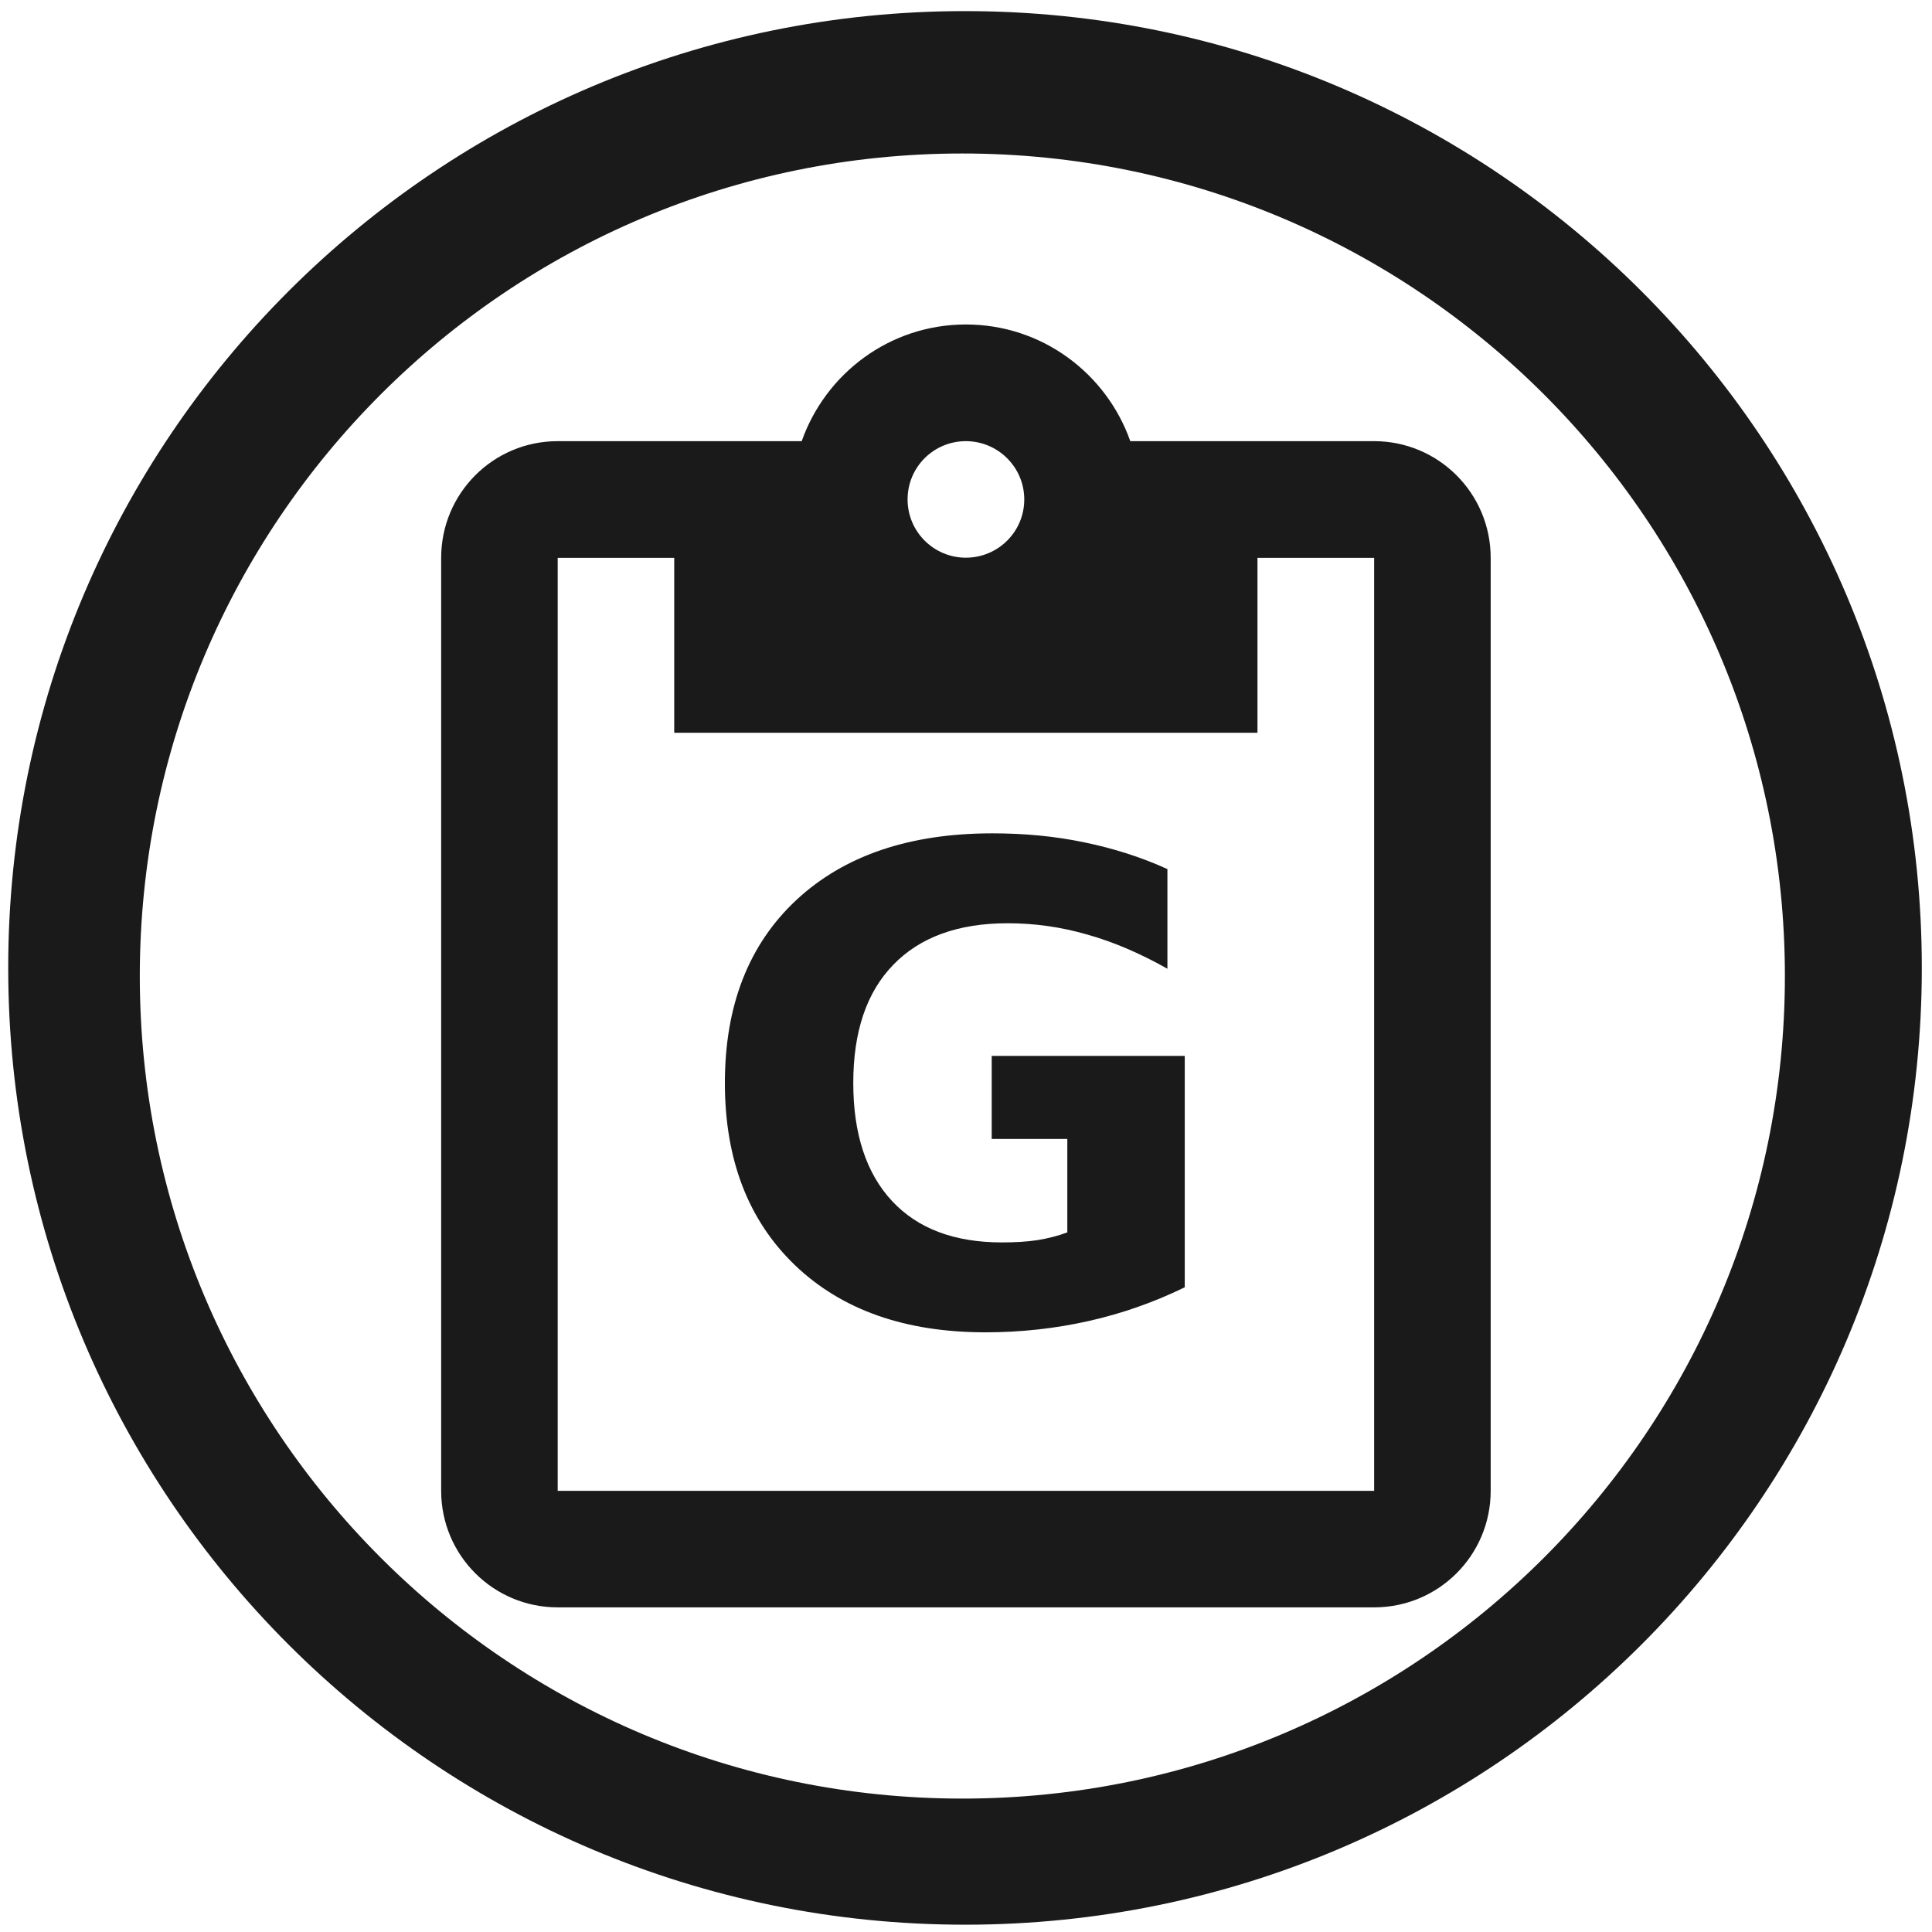
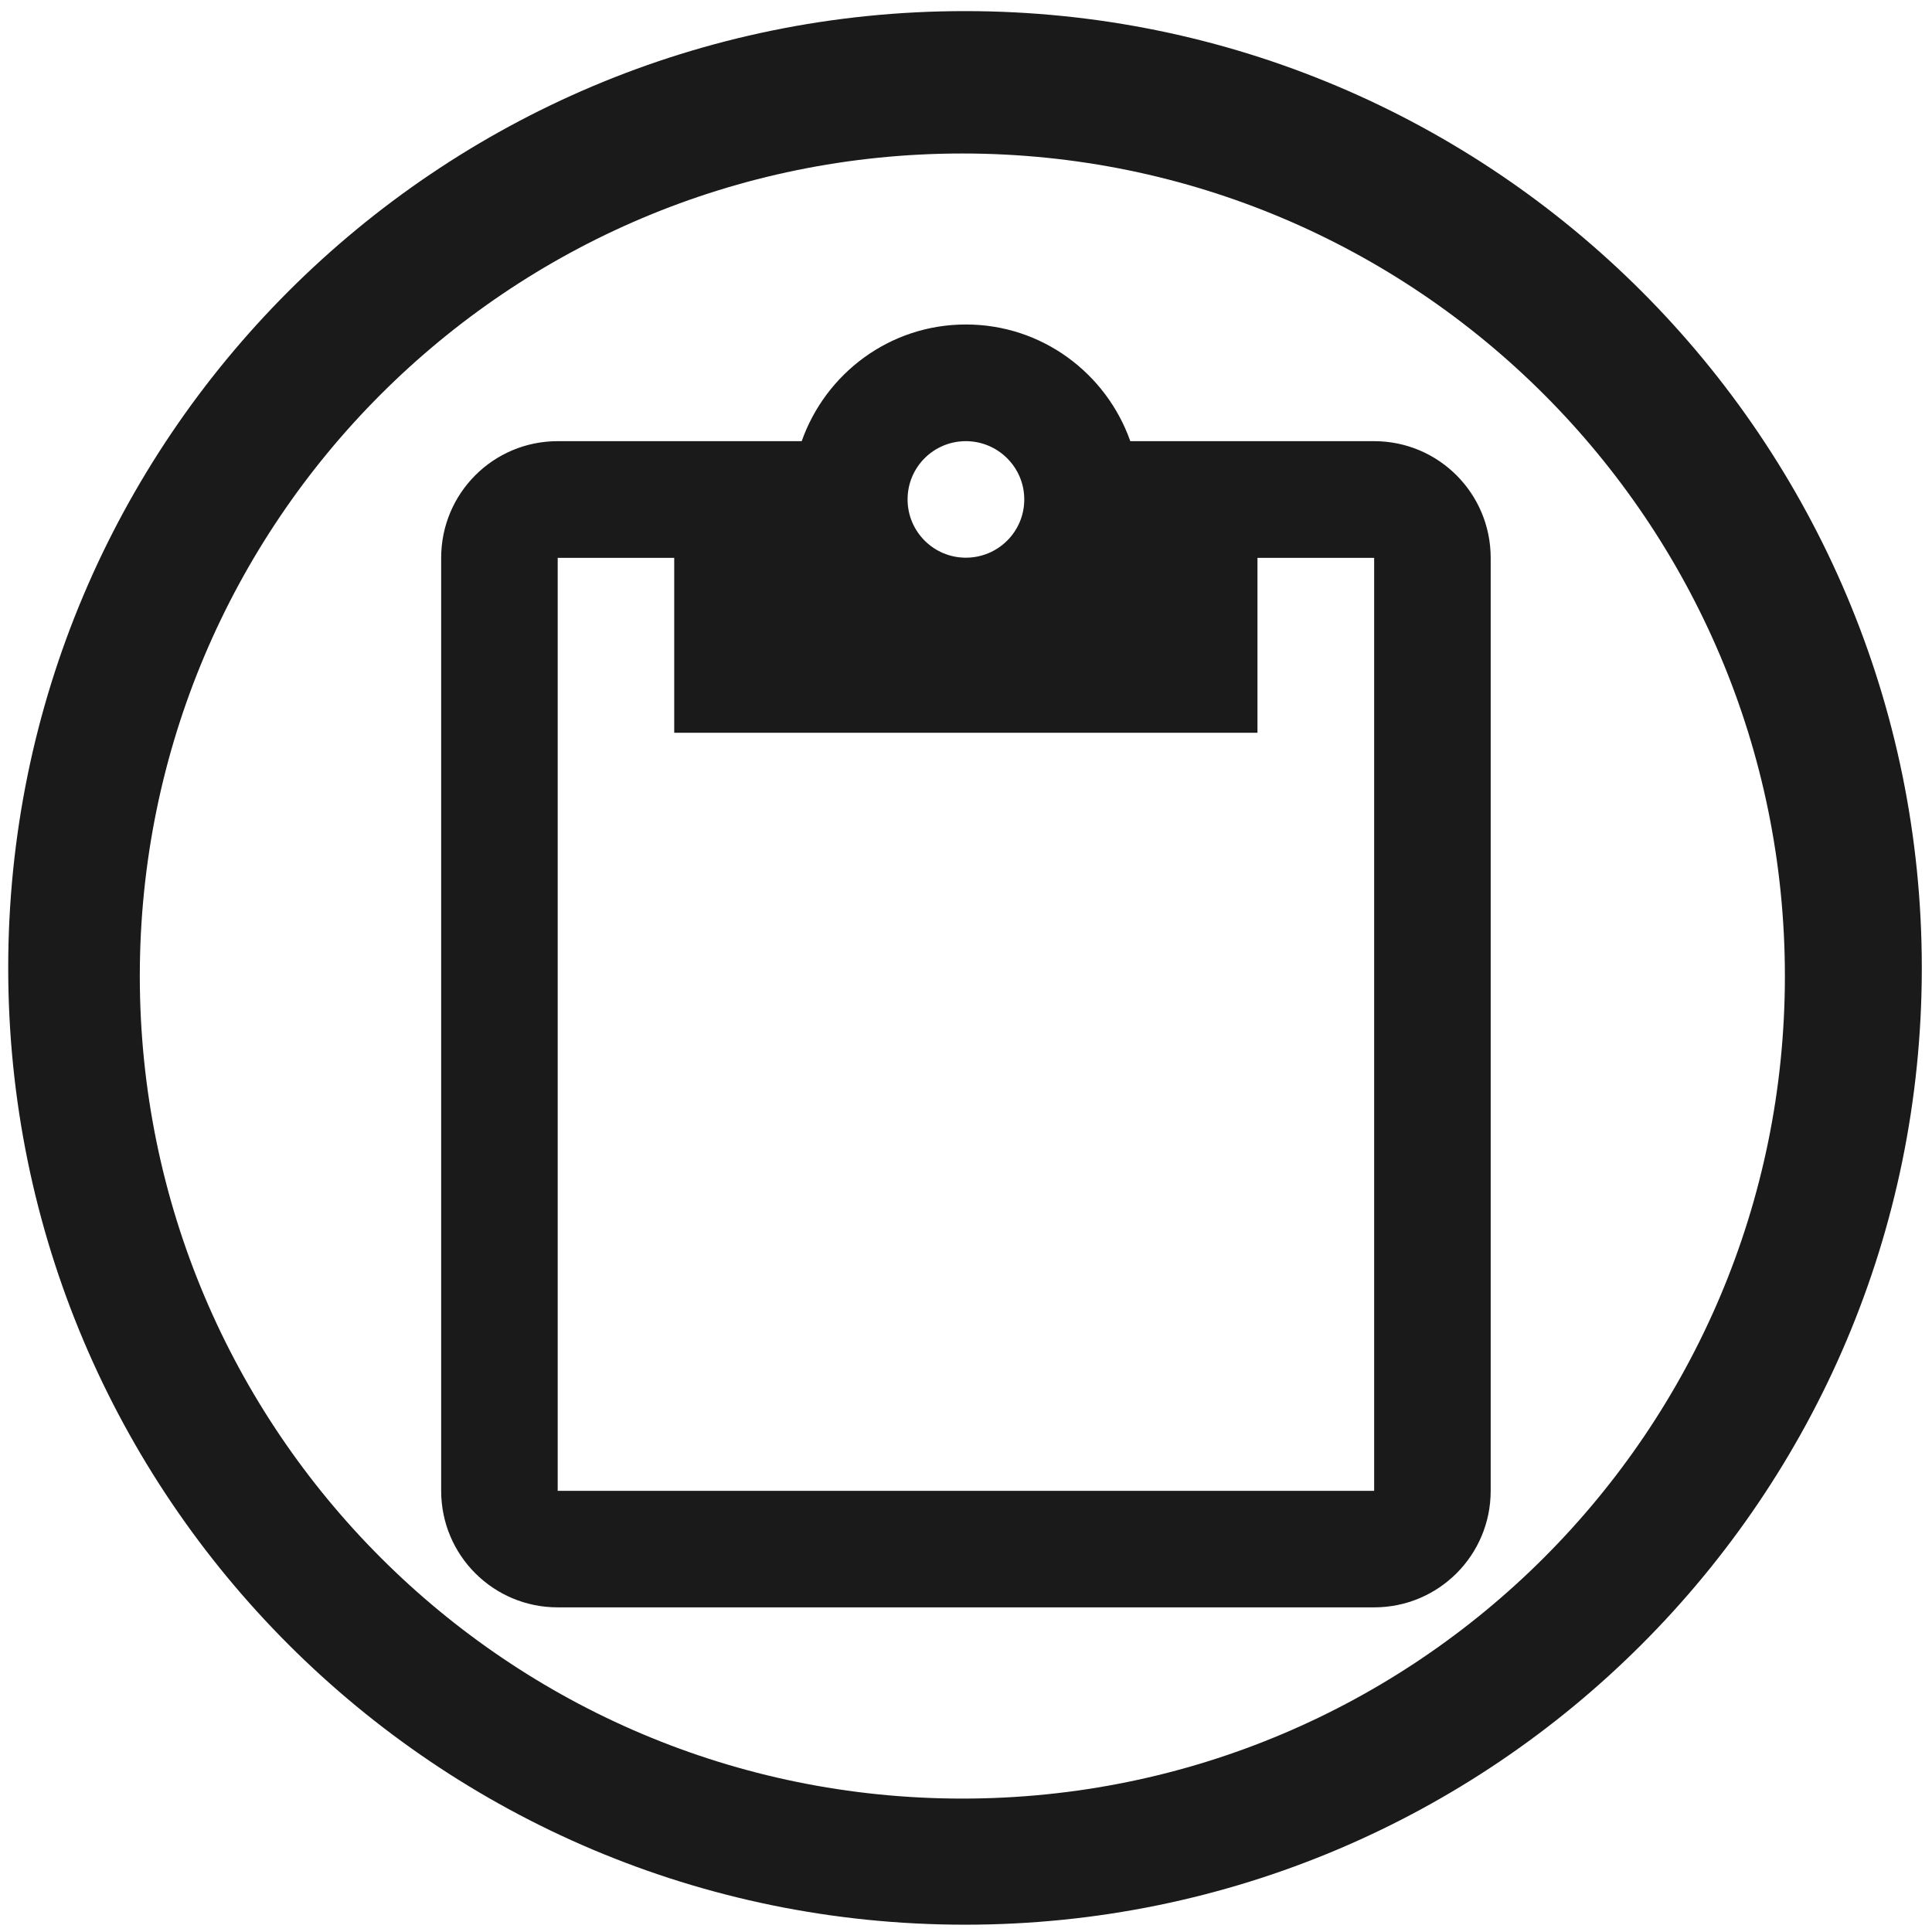
<svg xmlns="http://www.w3.org/2000/svg" width="48" height="48" viewBox="0 0 12.7 12.7">
-   <path fill="#1a1a1a" d="M6.344.073a6.289 6.289 0 0 0-6.29 6.29 6.289 6.289 0 0 0 6.29 6.289 6.289 6.289 0 0 0 6.289-6.289A6.289 6.289 0 0 0 6.344.073zm-.018.936a5.407 5.407 0 0 1 5.407 5.407 5.407 5.407 0 0 1-5.407 5.407A5.407 5.407 0 0 1 .919 6.416 5.407 5.407 0 0 1 6.326 1.009zm.023 1.124c-.5 0-.922.322-1.079.767H3.666c-.424 0-.766.343-.766.767v6.133c0 .424.343.766.766.766h5.367c.424 0 .766-.343.766-.766V3.667c0-.424-.343-.767-.766-.767H7.43c-.157-.445-.58-.767-1.08-.767zm0 .767c.211 0 .384.171.384.383 0 .213-.173.383-.384.383-.211 0-.383-.171-.383-.383 0-.213.172-.383.383-.383zm-2.683.767h.766V4.817h3.834V3.667h.767v6.133H3.666V3.667zm2.857 1.811c-.545 0-.974.146-1.288.438-.313.292-.47.693-.47 1.203 0 .504.154.904.462 1.199.308.294.725.44 1.251.44.233 0 .459-.025.677-.074.219-.049.43-.123.633-.222V6.941H6.519v.546h.497v.614c-.058.022-.123.039-.196.051-.072.011-.15.015-.235.015-.312 0-.553-.091-.722-.273-.169-.182-.254-.441-.254-.775 0-.337.087-.596.263-.777.176-.182.427-.273.752-.273.175 0 .349.024.522.074.175.049.351.125.528.225v-.655c-.171-.078-.353-.136-.547-.176-.192-.04-.392-.059-.603-.059z" />
+   <path d="M6.344.073a6.289 6.289 0 0 0-6.29 6.29 6.289 6.289 0 0 0 6.29 6.289 6.289 6.289 0 0 0 6.289-6.289A6.289 6.289 0 0 0 6.344.073zm-.018.936a5.407 5.407 0 0 1 5.407 5.407 5.407 5.407 0 0 1-5.407 5.407A5.407 5.407 0 0 1 .919 6.416 5.407 5.407 0 0 1 6.326 1.009zm.023 1.124c-.5 0-.922.322-1.079.767H3.666c-.424 0-.766.343-.766.767v6.133c0 .424.343.766.766.766h5.367c.424 0 .766-.343.766-.766V3.667c0-.424-.343-.767-.766-.767H7.43c-.157-.445-.58-.767-1.08-.767zm0 .767c.211 0 .384.171.384.383 0 .213-.173.383-.384.383-.211 0-.383-.171-.383-.383 0-.213.172-.383.383-.383zm-2.683.767h.766V4.817h3.834V3.667h.767v6.133H3.666V3.667z" fill="#1a1a1a" />
</svg>
